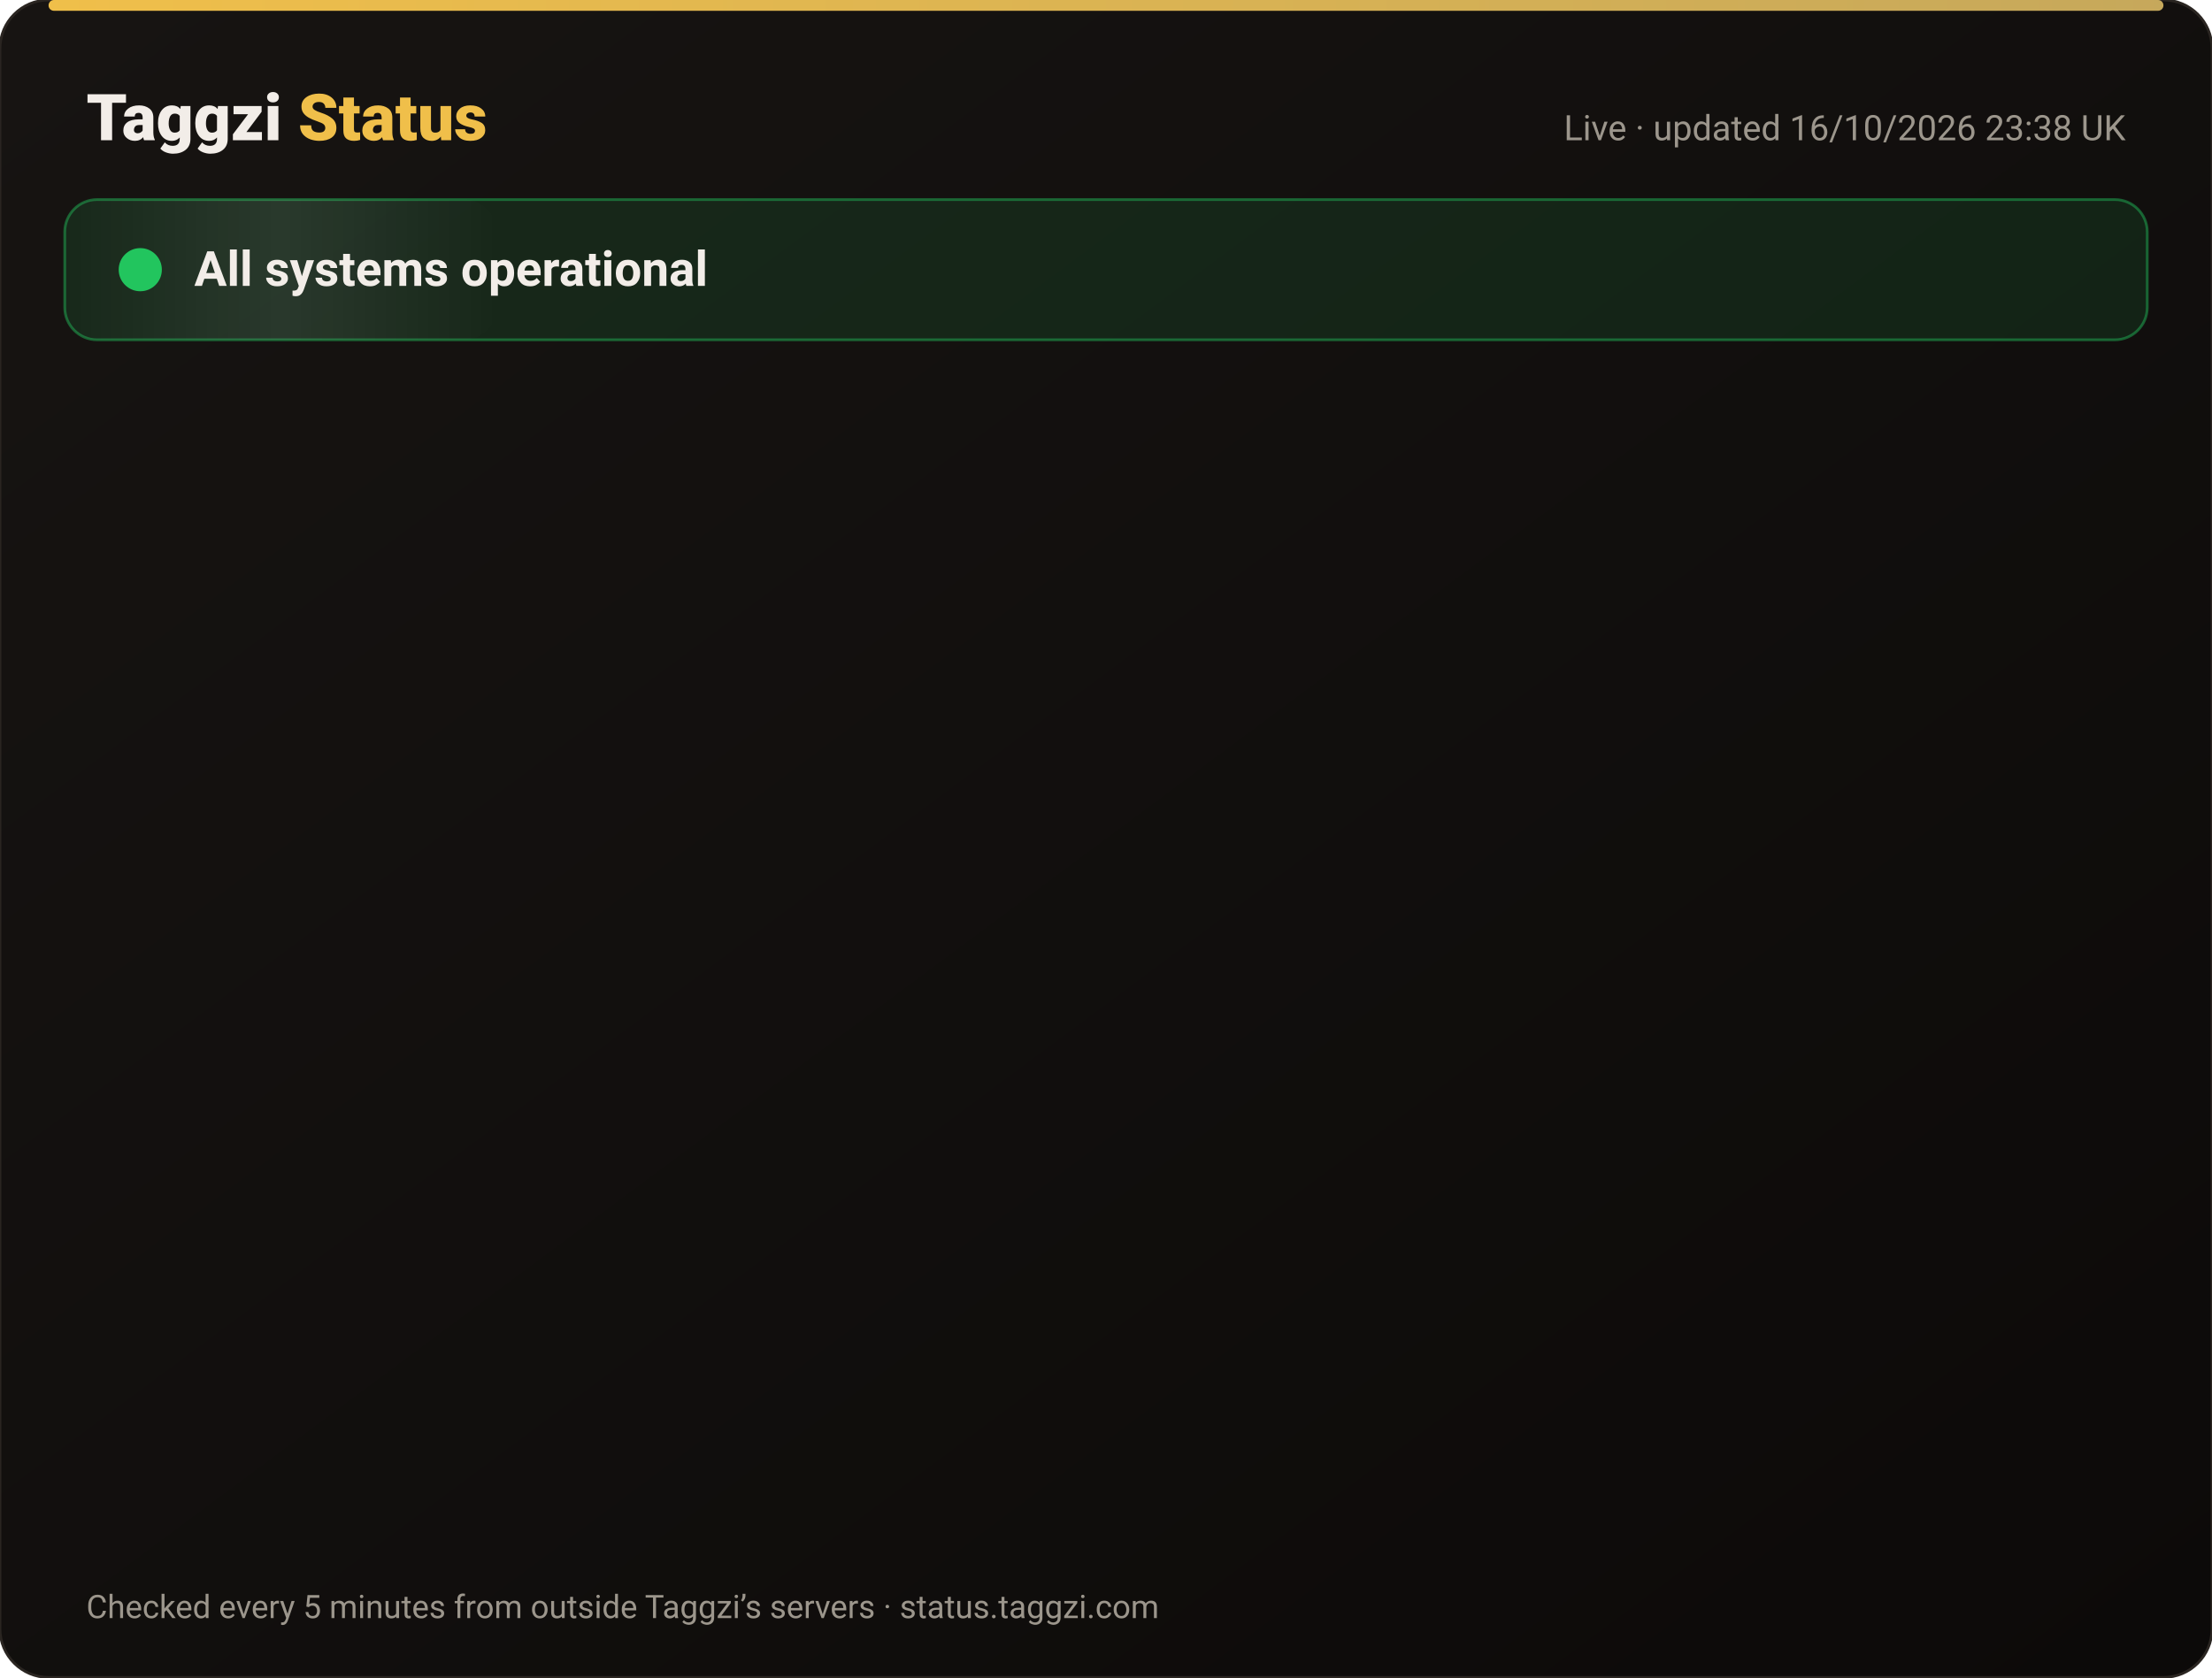
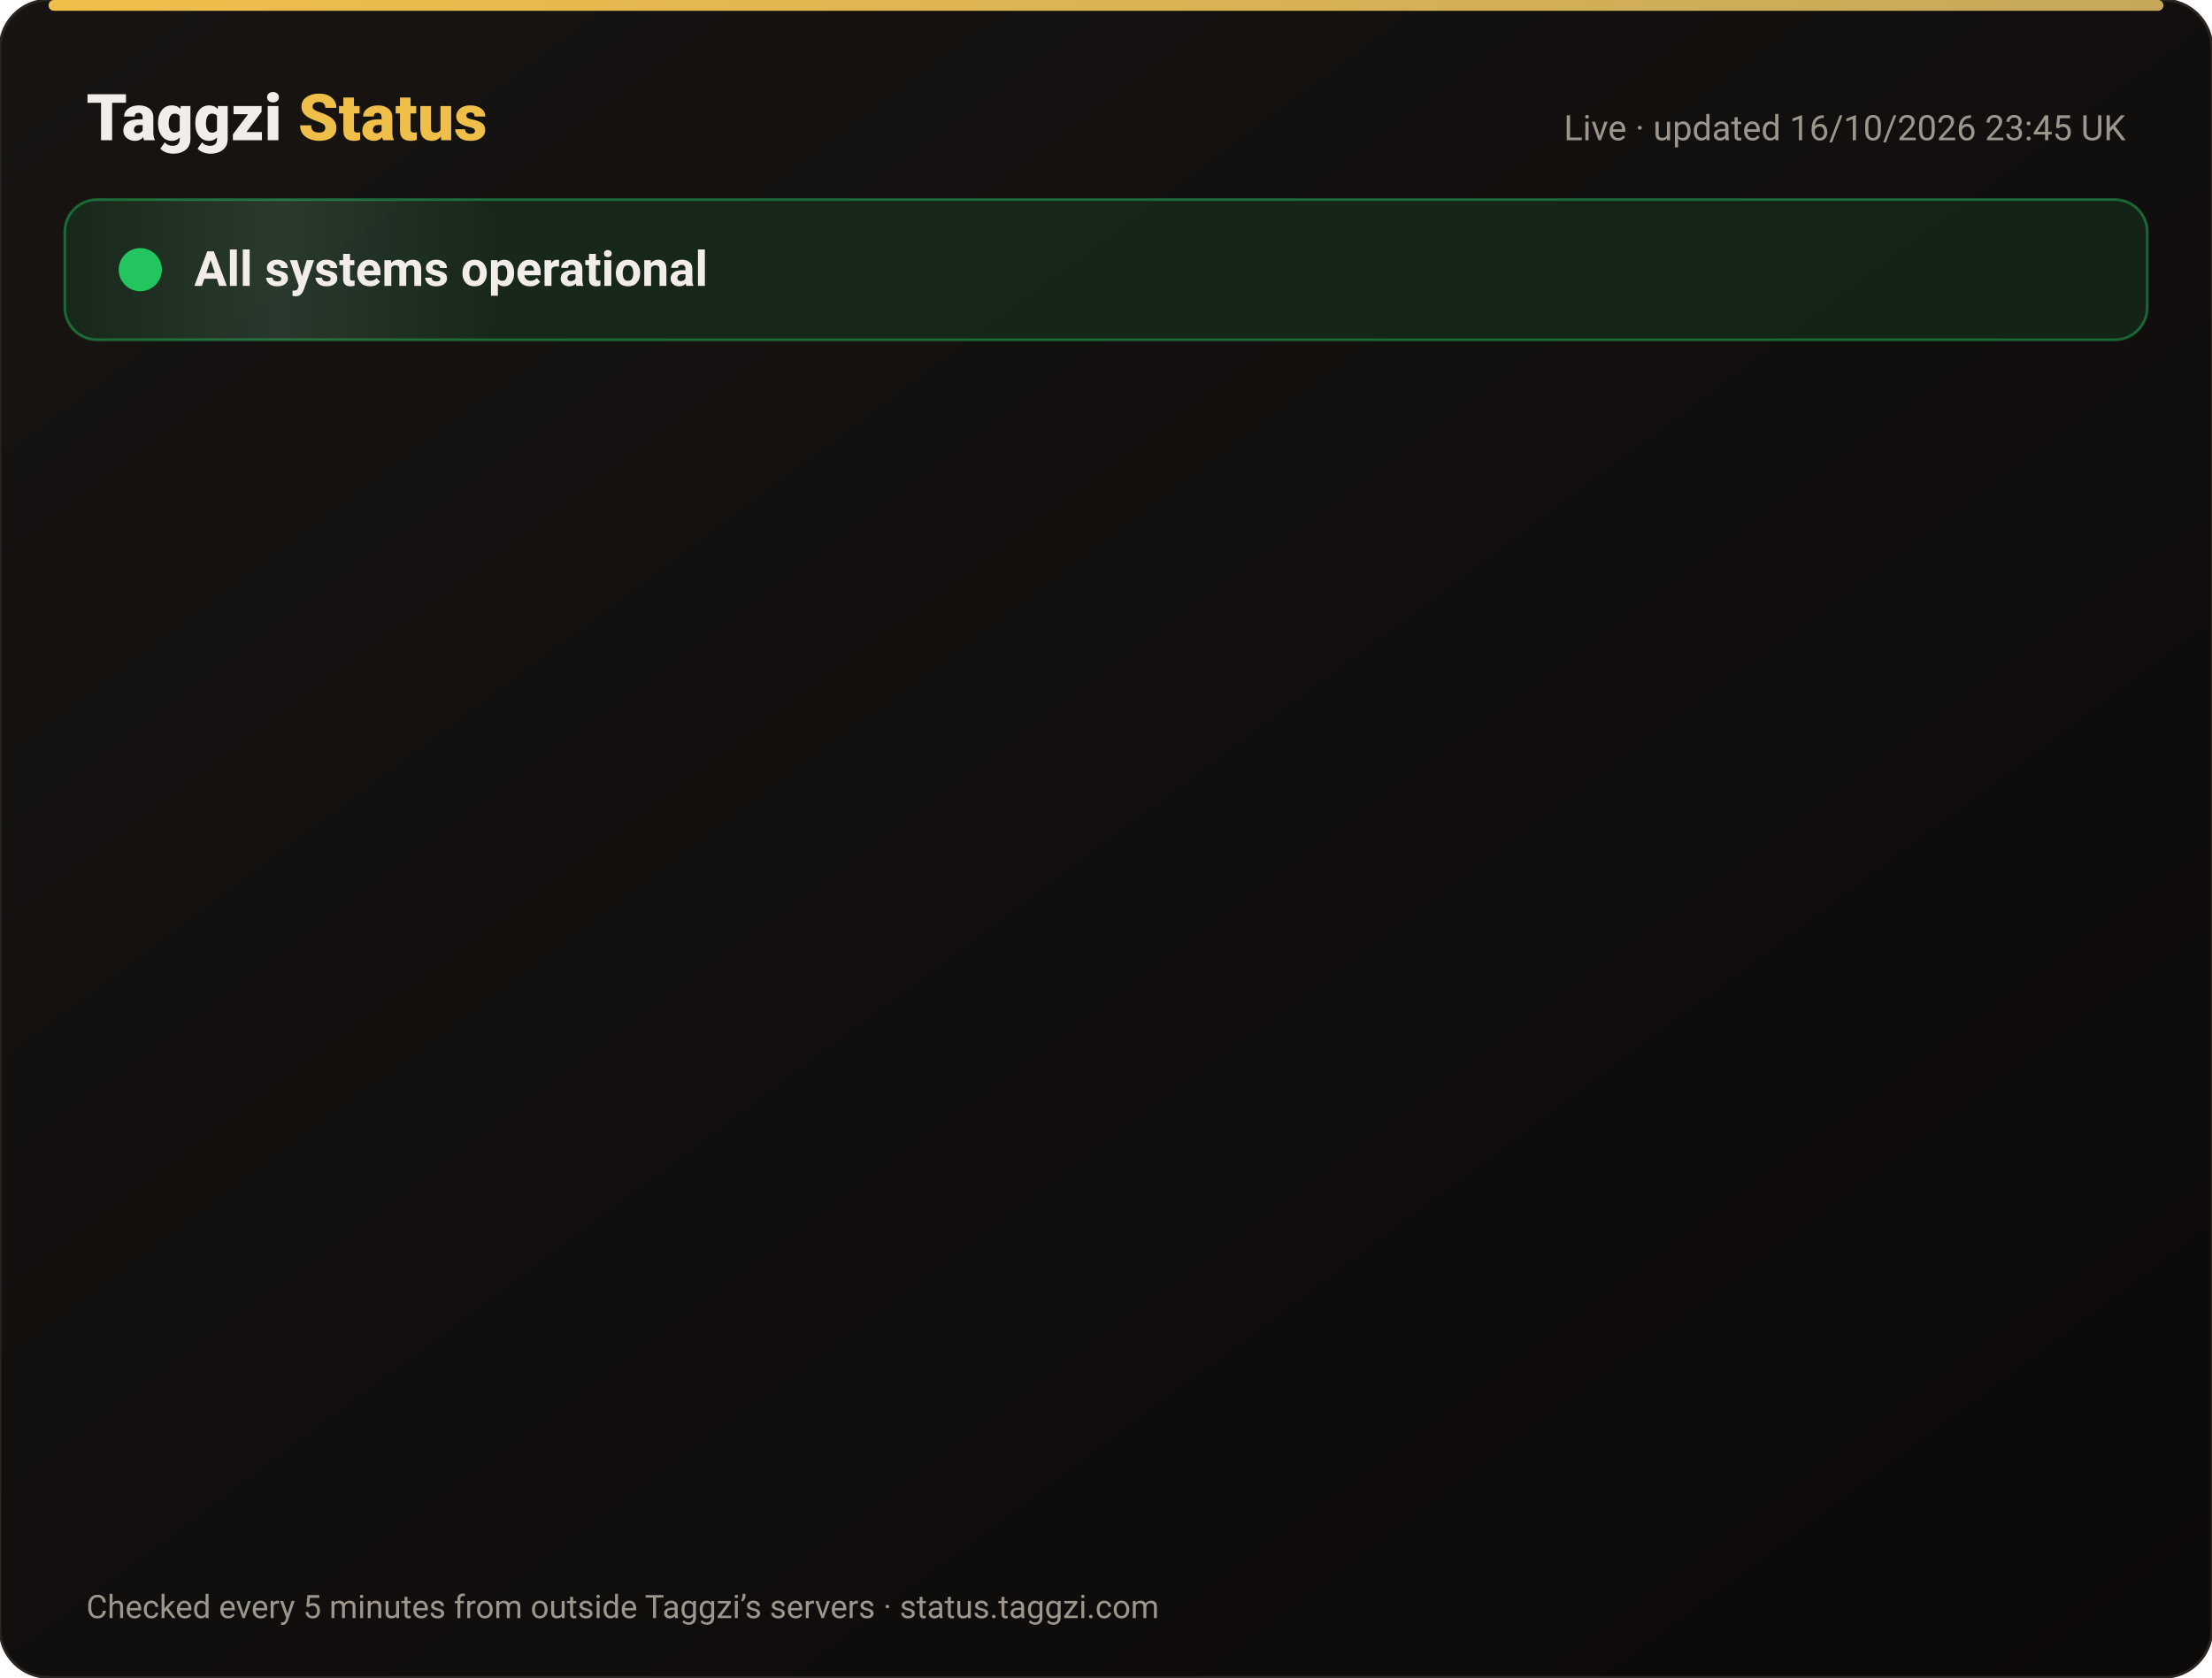
<svg xmlns="http://www.w3.org/2000/svg" width="820" height="622" viewBox="0 0 820 622" font-family="-apple-system,Segoe UI,Roboto,Helvetica,Arial,sans-serif">
  <defs>
    <linearGradient id="bg" x1="0" y1="0" x2="1" y2="1">
      <stop offset="0" stop-color="#171412" />
      <stop offset="1" stop-color="#0C0A09" />
    </linearGradient>
    <linearGradient id="gold" x1="0" x2="1">
      <stop offset="0" stop-color="#F0BF4A" />
      <stop offset="1" stop-color="#c6a85b" />
    </linearGradient>
    <linearGradient id="shine" x1="0" x2="1">
      <stop offset="0" stop-color="#fff" stop-opacity="0" />
      <stop offset=".5" stop-color="#fff" stop-opacity=".08" />
      <stop offset="1" stop-color="#fff" stop-opacity="0" />
    </linearGradient>
  </defs>
  <rect width="820" height="622" rx="18" fill="url(#bg)" stroke="#2a2521" />
  <rect x="18" y="0" width="784" height="4" rx="2" fill="url(#gold)" />
  <text x="32" y="52" font-size="24" font-weight="800" fill="#F2EDE8">Taggzi <tspan fill="#F0BF4A">Status</tspan>
  </text>
-   <text x="788" y="52" font-size="13" fill="#9C968C" text-anchor="end">Live · updated 16/10/2026 23:38 UK</text>
+   <text x="788" y="52" font-size="13" fill="#9C968C" text-anchor="end">Live · updated 16/10/2026 23:45 UK</text>
  <rect x="24" y="74" width="772" height="52" rx="12" fill="#22c55e" fill-opacity=".12" stroke="#22c55e" stroke-opacity=".45" />
  <rect x="24" y="74" width="160" height="52" rx="12" fill="url(#shine)">
    <animate attributeName="x" from="-160" to="820" dur="4s" repeatCount="indefinite" />
  </rect>
  <circle cx="52" cy="100" r="7" fill="#22c55e" />
  <circle cx="52" cy="100" r="7" fill="none" stroke="#22c55e" stroke-width="2">
    <animate attributeName="r" values="7;15;7" dur="2s" repeatCount="indefinite" />
    <animate attributeName="opacity" values=".9;0;.9" dur="2s" repeatCount="indefinite" />
  </circle>
  <text x="72" y="106" font-size="18" font-weight="700" fill="#F2EDE8">All systems operational</text>
  <g opacity="0">
    <animate attributeName="opacity" from="0" to="1" begin="0.00s" dur=".6s" fill="freeze" />
    <line x1="32" y1="188" x2="788" y2="188" stroke="#2a2521" />
    <circle cx="44" cy="166" r="6" fill="#22c55e">
      <animate attributeName="opacity" values="1;.45;1" dur="2.4s" begin="0.00s" repeatCount="indefinite" />
    </circle>
    <text x="62" y="171" font-size="15" font-weight="650" fill="#F2EDE8">Website</text>
    <text x="630" y="171" font-size="13" fill="#9C968C" text-anchor="end">100.00% uptime</text>
    <rect x="648" y="154" width="140" height="24" rx="12" fill="#22c55e" fill-opacity=".14" stroke="#22c55e" stroke-opacity=".5" />
    <text x="718" y="171" font-size="12" font-weight="700" fill="#22c55e" text-anchor="middle">Operational</text>
  </g>
  <g opacity="0">
    <animate attributeName="opacity" from="0" to="1" begin="0.15s" dur=".6s" fill="freeze" />
    <line x1="32" y1="234" x2="788" y2="234" stroke="#2a2521" />
    <circle cx="44" cy="212" r="6" fill="#22c55e">
      <animate attributeName="opacity" values="1;.45;1" dur="2.4s" begin="0.15s" repeatCount="indefinite" />
    </circle>
    <text x="62" y="217" font-size="15" font-weight="650" fill="#F2EDE8">Tag scans</text>
    <text x="630" y="217" font-size="13" fill="#9C968C" text-anchor="end">100.00% uptime</text>
    <rect x="648" y="200" width="140" height="24" rx="12" fill="#22c55e" fill-opacity=".14" stroke="#22c55e" stroke-opacity=".5" />
    <text x="718" y="217" font-size="12" font-weight="700" fill="#22c55e" text-anchor="middle">Operational</text>
  </g>
  <g opacity="0">
    <animate attributeName="opacity" from="0" to="1" begin="0.30s" dur=".6s" fill="freeze" />
    <line x1="32" y1="280" x2="788" y2="280" stroke="#2a2521" />
    <circle cx="44" cy="258" r="6" fill="#22c55e">
      <animate attributeName="opacity" values="1;.45;1" dur="2.4s" begin="0.30s" repeatCount="indefinite" />
    </circle>
    <text x="62" y="263" font-size="15" font-weight="650" fill="#F2EDE8">Manual tag lookup</text>
    <text x="630" y="263" font-size="13" fill="#9C968C" text-anchor="end">100.00% uptime</text>
    <rect x="648" y="246" width="140" height="24" rx="12" fill="#22c55e" fill-opacity=".14" stroke="#22c55e" stroke-opacity=".5" />
    <text x="718" y="263" font-size="12" font-weight="700" fill="#22c55e" text-anchor="middle">Operational</text>
  </g>
  <g opacity="0">
    <animate attributeName="opacity" from="0" to="1" begin="0.45s" dur=".6s" fill="freeze" />
    <line x1="32" y1="326" x2="788" y2="326" stroke="#2a2521" />
    <circle cx="44" cy="304" r="6" fill="#22c55e">
      <animate attributeName="opacity" values="1;.45;1" dur="2.4s" begin="0.45s" repeatCount="indefinite" />
    </circle>
    <text x="62" y="309" font-size="15" font-weight="650" fill="#F2EDE8">App &amp; login</text>
    <text x="630" y="309" font-size="13" fill="#9C968C" text-anchor="end">100.00% uptime</text>
    <rect x="648" y="292" width="140" height="24" rx="12" fill="#22c55e" fill-opacity=".14" stroke="#22c55e" stroke-opacity=".5" />
    <text x="718" y="309" font-size="12" font-weight="700" fill="#22c55e" text-anchor="middle">Operational</text>
  </g>
  <g opacity="0">
    <animate attributeName="opacity" from="0" to="1" begin="0.60s" dur=".6s" fill="freeze" />
    <line x1="32" y1="372" x2="788" y2="372" stroke="#2a2521" />
    <circle cx="44" cy="350" r="6" fill="#22c55e">
      <animate attributeName="opacity" values="1;.45;1" dur="2.4s" begin="0.60s" repeatCount="indefinite" />
    </circle>
    <text x="62" y="355" font-size="15" font-weight="650" fill="#F2EDE8">Community alerts</text>
    <text x="630" y="355" font-size="13" fill="#9C968C" text-anchor="end">100.00% uptime</text>
    <rect x="648" y="338" width="140" height="24" rx="12" fill="#22c55e" fill-opacity=".14" stroke="#22c55e" stroke-opacity=".5" />
    <text x="718" y="355" font-size="12" font-weight="700" fill="#22c55e" text-anchor="middle">Operational</text>
  </g>
  <g opacity="0">
    <animate attributeName="opacity" from="0" to="1" begin="0.75s" dur=".6s" fill="freeze" />
    <line x1="32" y1="418" x2="788" y2="418" stroke="#2a2521" />
    <circle cx="44" cy="396" r="6" fill="#22c55e">
      <animate attributeName="opacity" values="1;.45;1" dur="2.4s" begin="0.75s" repeatCount="indefinite" />
    </circle>
    <text x="62" y="401" font-size="15" font-weight="650" fill="#F2EDE8">Private calling</text>
    <text x="630" y="401" font-size="13" fill="#9C968C" text-anchor="end">100.00% uptime</text>
    <rect x="648" y="384" width="140" height="24" rx="12" fill="#22c55e" fill-opacity=".14" stroke="#22c55e" stroke-opacity=".5" />
    <text x="718" y="401" font-size="12" font-weight="700" fill="#22c55e" text-anchor="middle">Operational</text>
  </g>
  <g opacity="0">
    <animate attributeName="opacity" from="0" to="1" begin="0.90s" dur=".6s" fill="freeze" />
    <line x1="32" y1="464" x2="788" y2="464" stroke="#2a2521" />
    <circle cx="44" cy="442" r="6" fill="#22c55e">
      <animate attributeName="opacity" values="1;.45;1" dur="2.4s" begin="0.90s" repeatCount="indefinite" />
    </circle>
    <text x="62" y="447" font-size="15" font-weight="650" fill="#F2EDE8">Payments</text>
    <text x="630" y="447" font-size="13" fill="#9C968C" text-anchor="end">99.98% uptime</text>
    <rect x="648" y="430" width="140" height="24" rx="12" fill="#22c55e" fill-opacity=".14" stroke="#22c55e" stroke-opacity=".5" />
    <text x="718" y="447" font-size="12" font-weight="700" fill="#22c55e" text-anchor="middle">Operational</text>
  </g>
  <g opacity="0">
    <animate attributeName="opacity" from="0" to="1" begin="1.05s" dur=".6s" fill="freeze" />
    <line x1="32" y1="510" x2="788" y2="510" stroke="#2a2521" />
    <circle cx="44" cy="488" r="6" fill="#22c55e">
      <animate attributeName="opacity" values="1;.45;1" dur="2.4s" begin="1.05s" repeatCount="indefinite" />
    </circle>
    <text x="62" y="493" font-size="15" font-weight="650" fill="#F2EDE8">Email &amp; support</text>
    <text x="630" y="493" font-size="13" fill="#9C968C" text-anchor="end">100.00% uptime</text>
    <rect x="648" y="476" width="140" height="24" rx="12" fill="#22c55e" fill-opacity=".14" stroke="#22c55e" stroke-opacity=".5" />
    <text x="718" y="493" font-size="12" font-weight="700" fill="#22c55e" text-anchor="middle">Operational</text>
  </g>
  <g opacity="0">
    <animate attributeName="opacity" from="0" to="1" begin="1.20s" dur=".6s" fill="freeze" />
    <line x1="32" y1="556" x2="788" y2="556" stroke="#2a2521" />
    <circle cx="44" cy="534" r="6" fill="#22c55e">
      <animate attributeName="opacity" values="1;.45;1" dur="2.4s" begin="1.20s" repeatCount="indefinite" />
    </circle>
    <text x="62" y="539" font-size="15" font-weight="650" fill="#F2EDE8">Secure connection (SSL)</text>
    <text x="630" y="539" font-size="13" fill="#9C968C" text-anchor="end">100.00% uptime</text>
    <rect x="648" y="522" width="140" height="24" rx="12" fill="#22c55e" fill-opacity=".14" stroke="#22c55e" stroke-opacity=".5" />
    <text x="718" y="539" font-size="12" font-weight="700" fill="#22c55e" text-anchor="middle">Operational</text>
  </g>
  <text x="32" y="600" font-size="12" fill="#9C968C">Checked every 5 minutes from outside Taggzi’s servers · status.taggzi.com</text>
</svg>
